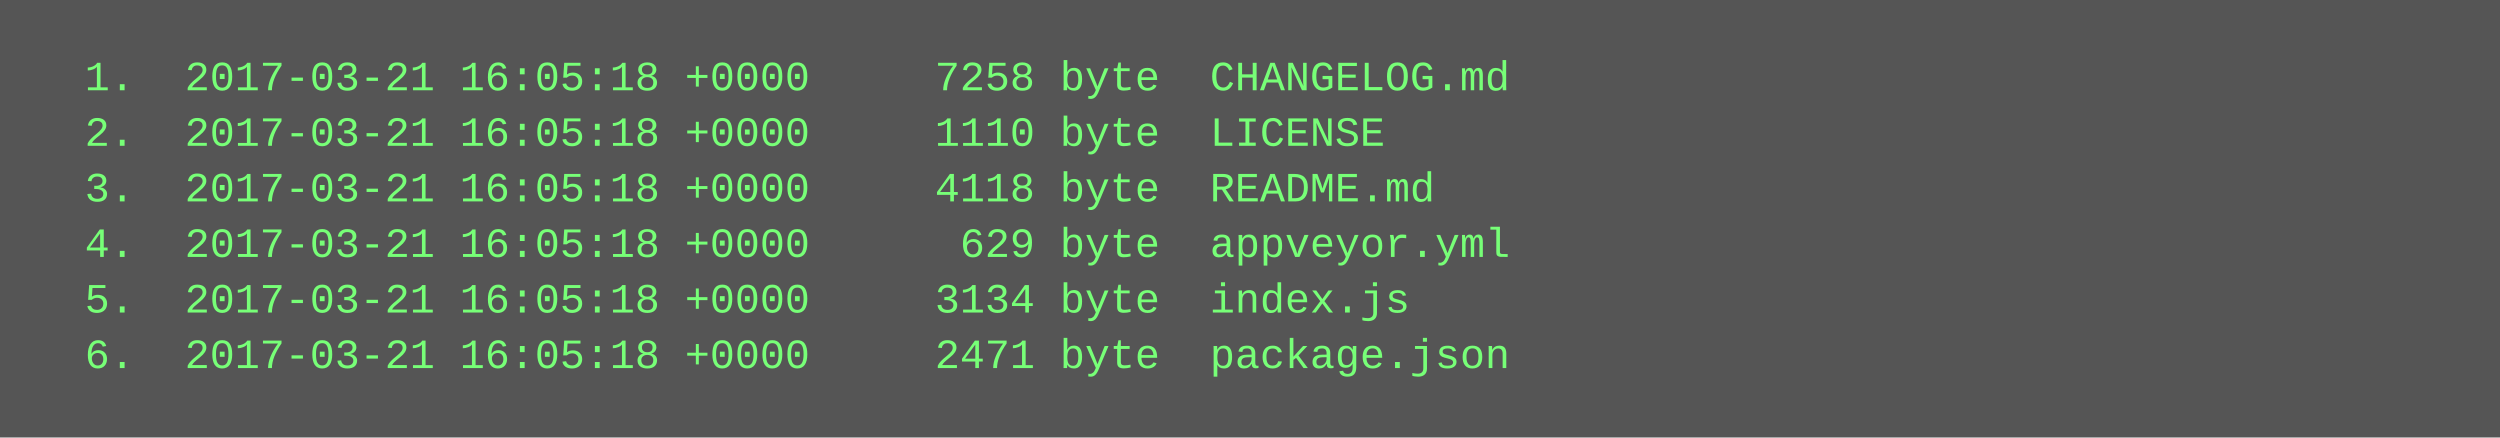
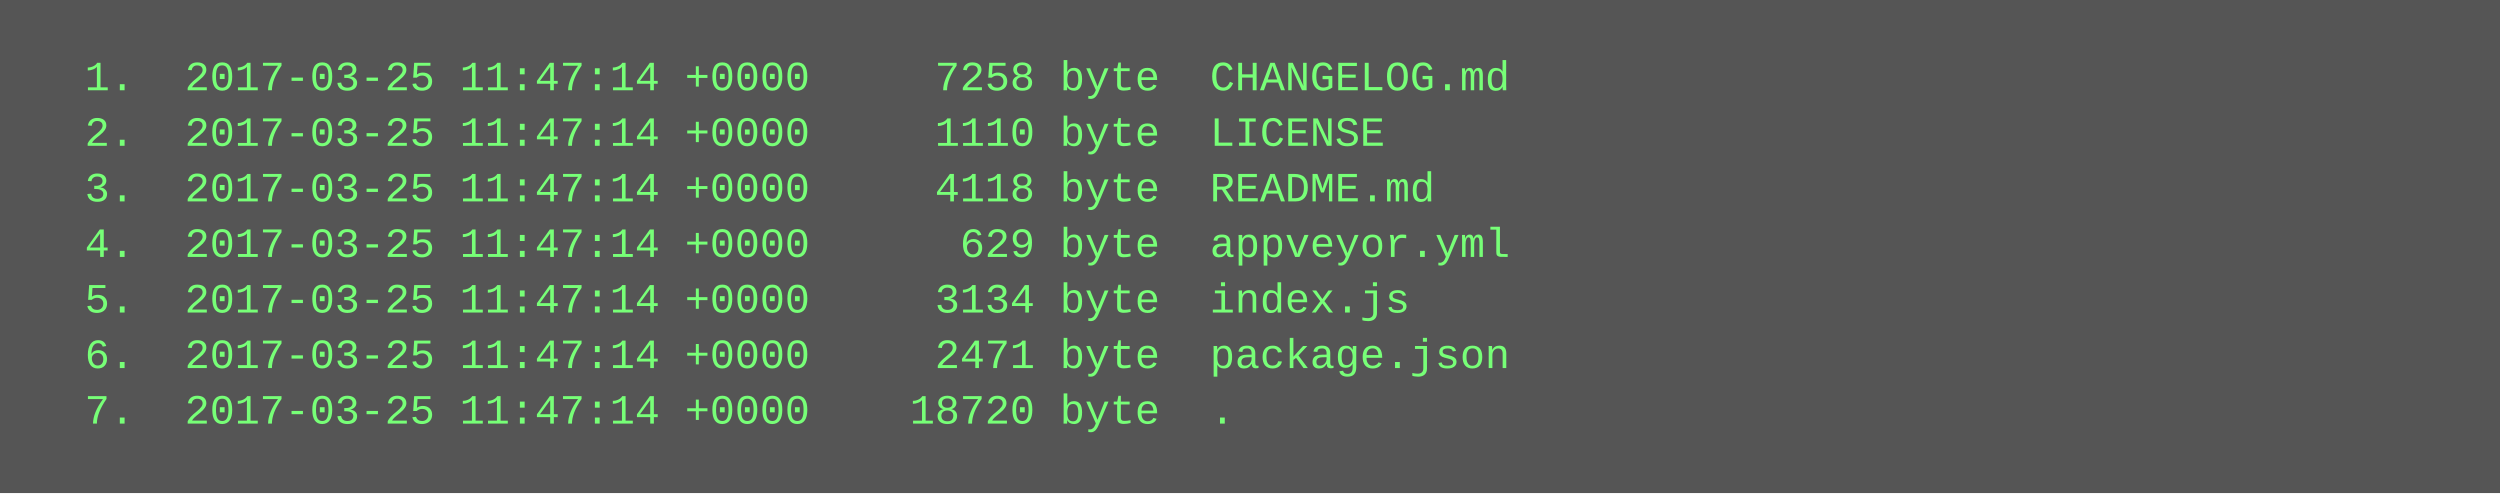
- <svg xmlns="http://www.w3.org/2000/svg" height="126" width="720">
-   <rect height="126" fill="#555" width="720" />
+ <svg xmlns="http://www.w3.org/2000/svg" height="142" width="720">
+   <rect height="142" fill="#555" width="720" />
  <text fill="#7f7" font-family="Courier New" font-size="12" xml:space="preserve">
-     <tspan x="10" y="26">  1.  2017-03-21 16:05:18 +0000     7258 byte  CHANGELOG.md</tspan>
-     <tspan x="10" y="42">  2.  2017-03-21 16:05:18 +0000     1110 byte  LICENSE</tspan>
-     <tspan x="10" y="58">  3.  2017-03-21 16:05:18 +0000     4118 byte  README.md</tspan>
-     <tspan x="10" y="74">  4.  2017-03-21 16:05:18 +0000      629 byte  appveyor.yml</tspan>
-     <tspan x="10" y="90">  5.  2017-03-21 16:05:18 +0000     3134 byte  index.js</tspan>
-     <tspan x="10" y="106">  6.  2017-03-21 16:05:18 +0000     2471 byte  package.json</tspan>
+     <tspan x="10" y="26">  1.  2017-03-25 11:47:14 +0000     7258 byte  CHANGELOG.md</tspan>
+     <tspan x="10" y="42">  2.  2017-03-25 11:47:14 +0000     1110 byte  LICENSE</tspan>
+     <tspan x="10" y="58">  3.  2017-03-25 11:47:14 +0000     4118 byte  README.md</tspan>
+     <tspan x="10" y="74">  4.  2017-03-25 11:47:14 +0000      629 byte  appveyor.yml</tspan>
+     <tspan x="10" y="90">  5.  2017-03-25 11:47:14 +0000     3134 byte  index.js</tspan>
+     <tspan x="10" y="106">  6.  2017-03-25 11:47:14 +0000     2471 byte  package.json</tspan>
+     <tspan x="10" y="122">  7.  2017-03-25 11:47:14 +0000    18720 byte  .</tspan>
  </text>
</svg>
